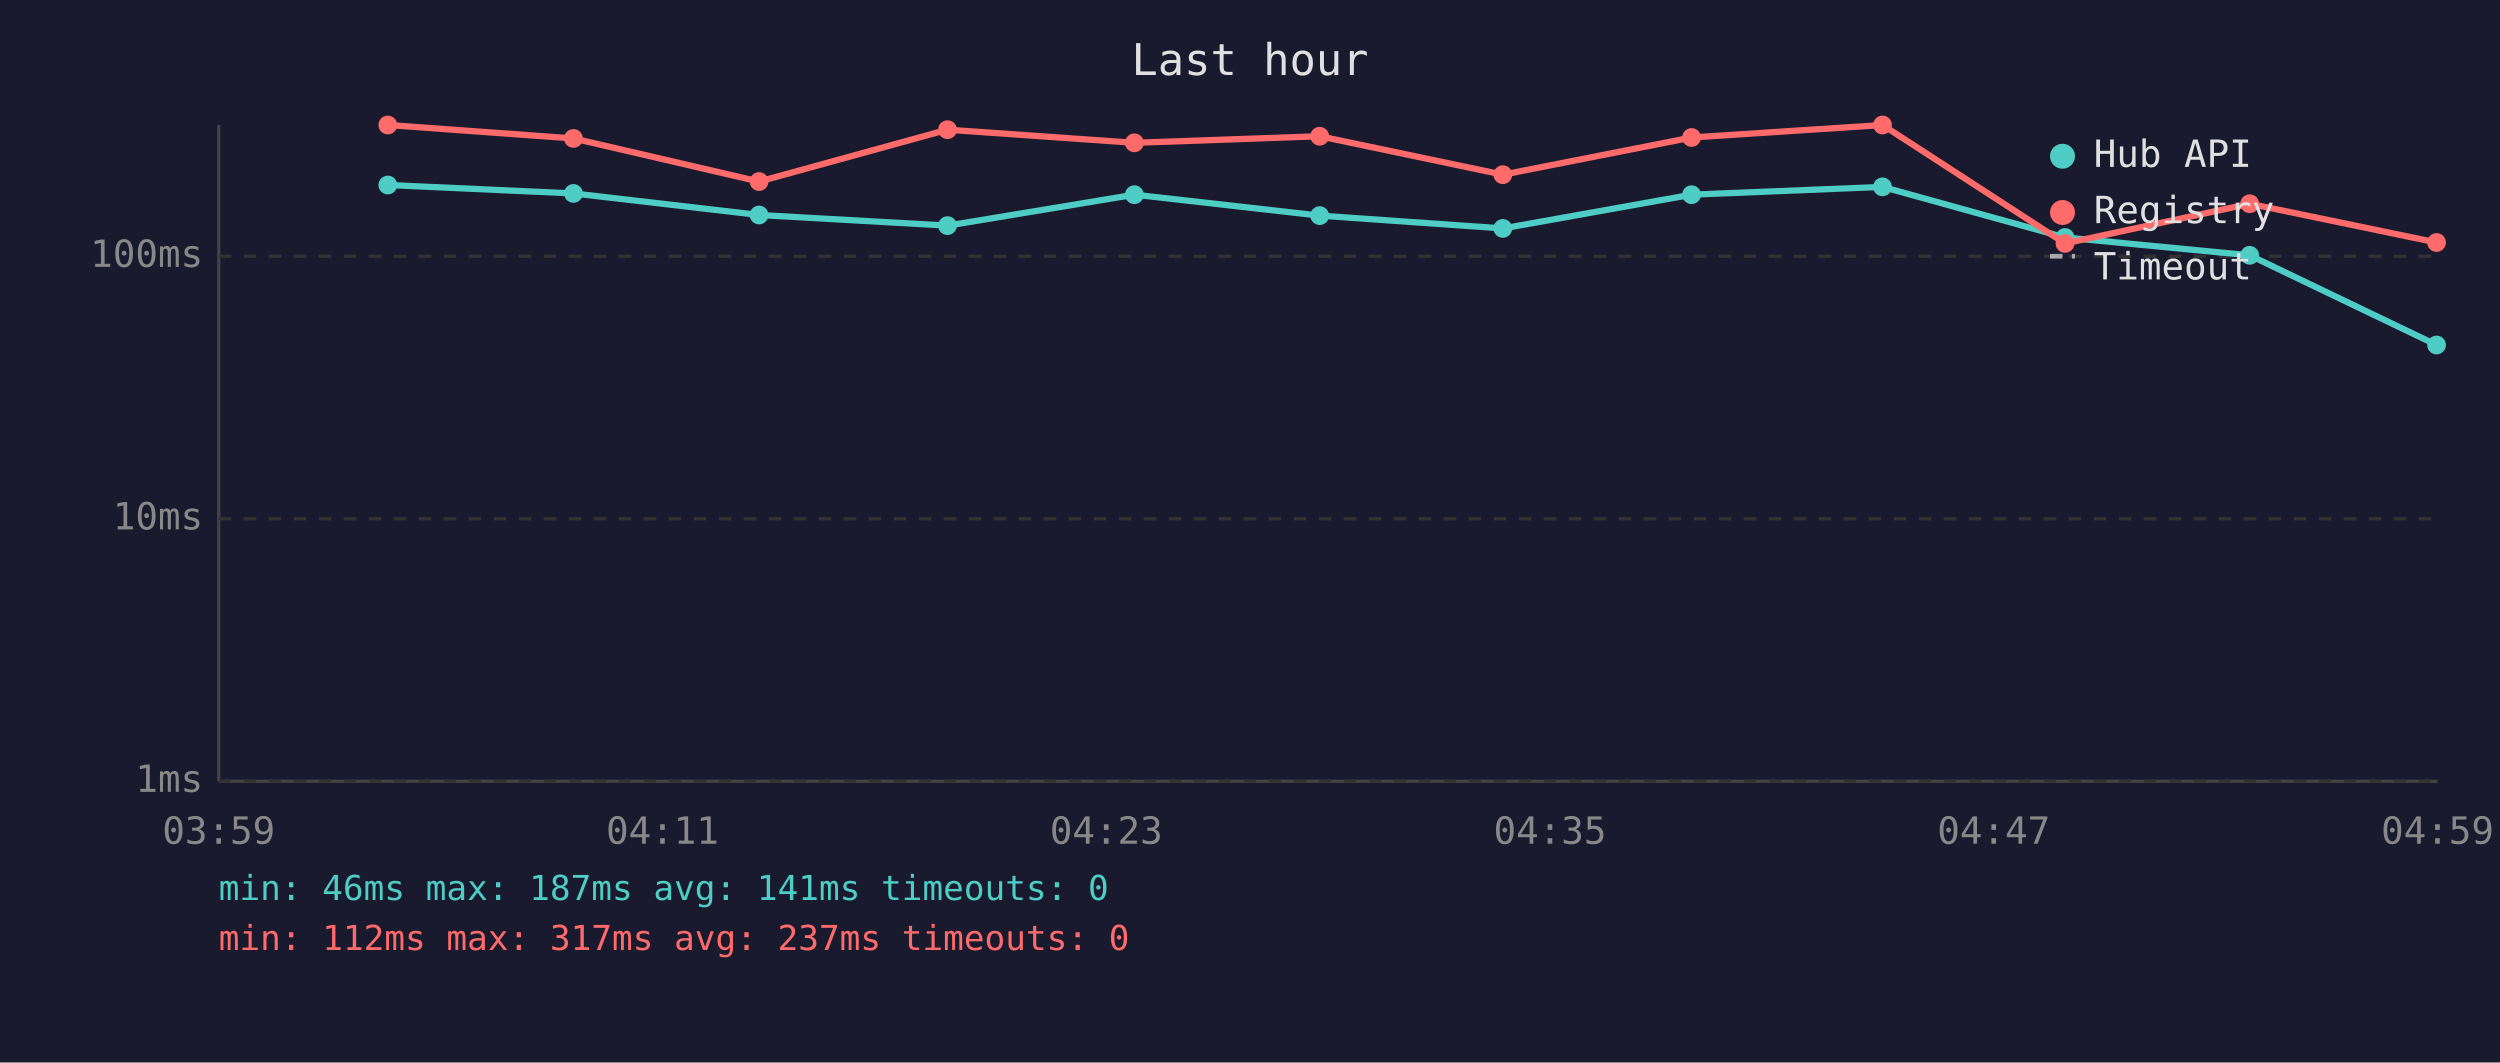
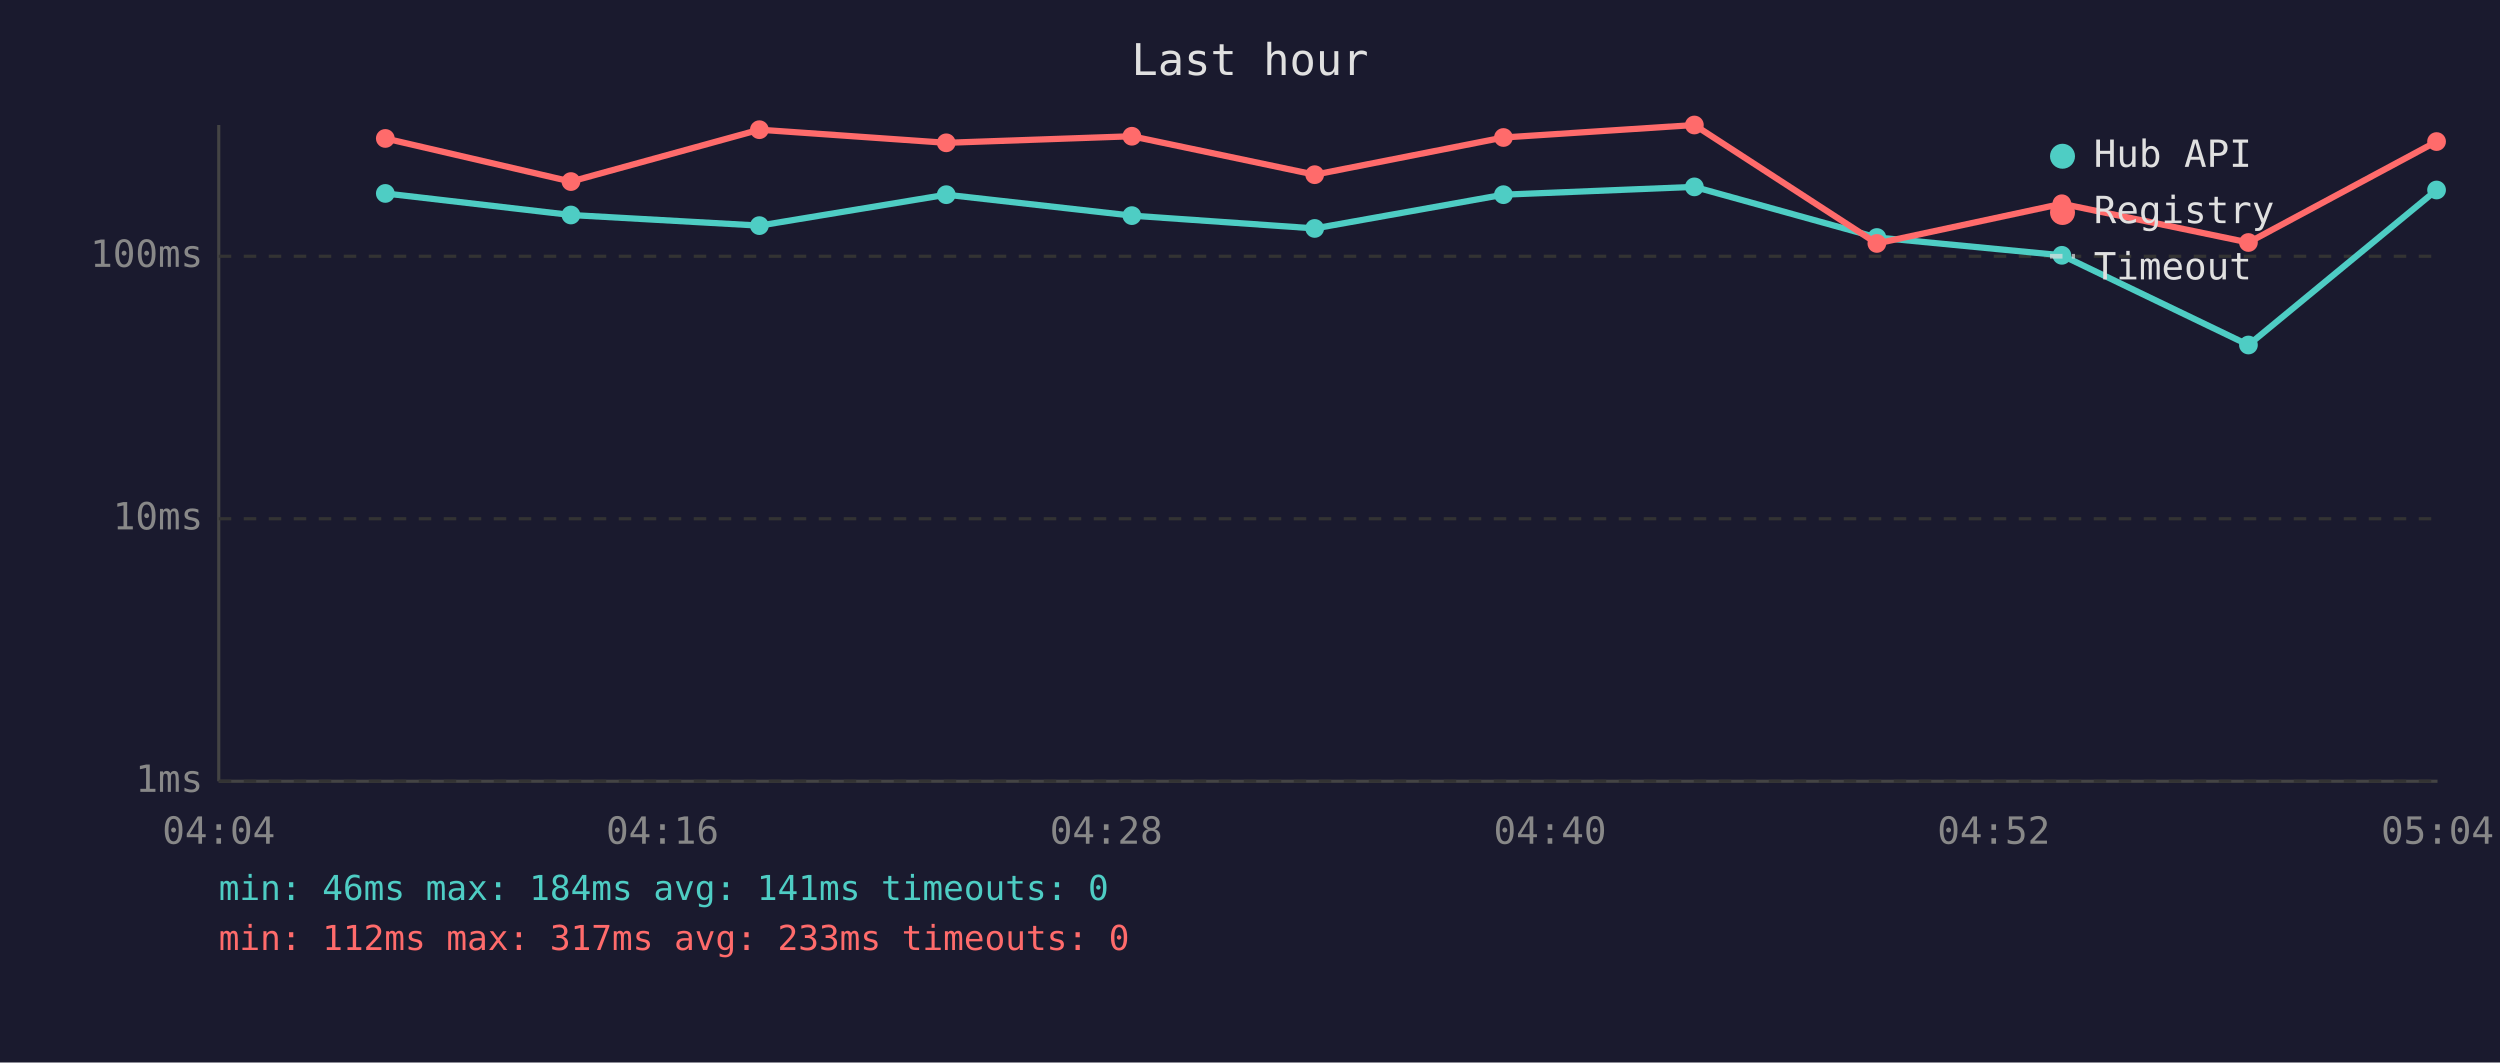
<svg xmlns="http://www.w3.org/2000/svg" viewBox="0 0 800 340" font-family="monospace" font-size="12">
  <rect width="800" height="340" fill="#1a1a2e" />
  <text x="400" y="24" fill="#e0e0e0" font-size="14" text-anchor="middle">Last hour</text>
  <line x1="70" y1="40" x2="70" y2="250" stroke="#444" stroke-width="1" />
  <line x1="70" y1="250" x2="780" y2="250" stroke="#444" stroke-width="1" />
  <line x1="70" y1="250" x2="780" y2="250" stroke="#333" stroke-width="1" stroke-dasharray="4" />
  <text x="65" y="250" fill="#888" text-anchor="end" dominant-baseline="middle">1ms</text>
  <line x1="70" y1="166" x2="780" y2="166" stroke="#333" stroke-width="1" stroke-dasharray="4" />
  <text x="65" y="166" fill="#888" text-anchor="end" dominant-baseline="middle">10ms</text>
  <line x1="70" y1="82" x2="780" y2="82" stroke="#333" stroke-width="1" stroke-dasharray="4" />
  <text x="65" y="82" fill="#888" text-anchor="end" dominant-baseline="middle">100ms</text>
-   <text x="70" y="270" fill="#888" text-anchor="middle">03:59</text>
-   <text x="212" y="270" fill="#888" text-anchor="middle">04:11</text>
-   <text x="354" y="270" fill="#888" text-anchor="middle">04:23</text>
-   <text x="496" y="270" fill="#888" text-anchor="middle">04:35</text>
-   <text x="638" y="270" fill="#888" text-anchor="middle">04:47</text>
-   <text x="780" y="270" fill="#888" text-anchor="middle">04:59</text>
-   <polyline points="124.1,59.2 183.5,61.9 242.9,68.8 303.2,72.2 363.0,62.3 422.3,69.0 480.9,73.1 541.3,62.3 602.4,59.8 660.8,76.0 719.9,81.7 779.7,110.4" fill="none" stroke="#4ecdc4" stroke-width="2" opacity="1" />
-   <circle cx="124.1" cy="59.2" r="3" fill="#4ecdc4" />
-   <circle cx="183.5" cy="61.9" r="3" fill="#4ecdc4" />
-   <circle cx="242.9" cy="68.8" r="3" fill="#4ecdc4" />
-   <circle cx="303.2" cy="72.2" r="3" fill="#4ecdc4" />
-   <circle cx="363.0" cy="62.3" r="3" fill="#4ecdc4" />
-   <circle cx="422.3" cy="69.0" r="3" fill="#4ecdc4" />
-   <circle cx="480.9" cy="73.1" r="3" fill="#4ecdc4" />
-   <circle cx="541.3" cy="62.3" r="3" fill="#4ecdc4" />
-   <circle cx="602.4" cy="59.8" r="3" fill="#4ecdc4" />
-   <circle cx="660.8" cy="76.0" r="3" fill="#4ecdc4" />
-   <circle cx="719.9" cy="81.7" r="3" fill="#4ecdc4" />
-   <circle cx="779.7" cy="110.4" r="3" fill="#4ecdc4" />
-   <polyline points="124.1,40.0 183.5,44.3 242.9,58.1 303.2,41.5 363.0,45.7 422.3,43.6 480.9,55.9 541.3,44.0 602.4,40.0 660.8,77.9 719.9,65.2 779.7,77.6" fill="none" stroke="#ff6b6b" stroke-width="2" opacity="1" />
-   <circle cx="124.1" cy="40.0" r="3" fill="#ff6b6b" />
-   <circle cx="183.5" cy="44.3" r="3" fill="#ff6b6b" />
-   <circle cx="242.9" cy="58.1" r="3" fill="#ff6b6b" />
-   <circle cx="303.2" cy="41.5" r="3" fill="#ff6b6b" />
-   <circle cx="363.0" cy="45.7" r="3" fill="#ff6b6b" />
-   <circle cx="422.3" cy="43.6" r="3" fill="#ff6b6b" />
-   <circle cx="480.9" cy="55.9" r="3" fill="#ff6b6b" />
-   <circle cx="541.3" cy="44.0" r="3" fill="#ff6b6b" />
-   <circle cx="602.4" cy="40.0" r="3" fill="#ff6b6b" />
-   <circle cx="660.8" cy="77.9" r="3" fill="#ff6b6b" />
-   <circle cx="719.9" cy="65.2" r="3" fill="#ff6b6b" />
-   <circle cx="779.7" cy="77.6" r="3" fill="#ff6b6b" />
+   <text x="70" y="270" fill="#888" text-anchor="middle">04:04</text>
+   <text x="212" y="270" fill="#888" text-anchor="middle">04:16</text>
+   <text x="354" y="270" fill="#888" text-anchor="middle">04:28</text>
+   <text x="496" y="270" fill="#888" text-anchor="middle">04:40</text>
+   <text x="638" y="270" fill="#888" text-anchor="middle">04:52</text>
+   <text x="780" y="270" fill="#888" text-anchor="middle">05:04</text>
+   <polyline points="123.3,61.9 182.7,68.8 243.0,72.2 302.8,62.3 362.2,69.0 420.7,73.1 481.1,62.3 542.2,59.8 600.6,76.0 659.8,81.7 719.5,110.4 779.7,60.8" fill="none" stroke="#4ecdc4" stroke-width="2" opacity="1" />
+   <circle cx="123.3" cy="61.9" r="3" fill="#4ecdc4" />
+   <circle cx="182.7" cy="68.8" r="3" fill="#4ecdc4" />
+   <circle cx="243.0" cy="72.2" r="3" fill="#4ecdc4" />
+   <circle cx="302.8" cy="62.3" r="3" fill="#4ecdc4" />
+   <circle cx="362.2" cy="69.0" r="3" fill="#4ecdc4" />
+   <circle cx="420.7" cy="73.1" r="3" fill="#4ecdc4" />
+   <circle cx="481.1" cy="62.3" r="3" fill="#4ecdc4" />
+   <circle cx="542.2" cy="59.8" r="3" fill="#4ecdc4" />
+   <circle cx="600.6" cy="76.0" r="3" fill="#4ecdc4" />
+   <circle cx="659.8" cy="81.7" r="3" fill="#4ecdc4" />
+   <circle cx="719.5" cy="110.4" r="3" fill="#4ecdc4" />
+   <circle cx="779.7" cy="60.8" r="3" fill="#4ecdc4" />
+   <polyline points="123.3,44.3 182.7,58.1 243.0,41.5 302.8,45.7 362.2,43.6 420.7,55.9 481.1,44.0 542.2,40.0 600.6,77.9 659.8,65.2 719.5,77.6 779.7,45.3" fill="none" stroke="#ff6b6b" stroke-width="2" opacity="1" />
+   <circle cx="123.3" cy="44.3" r="3" fill="#ff6b6b" />
+   <circle cx="182.7" cy="58.1" r="3" fill="#ff6b6b" />
+   <circle cx="243.0" cy="41.5" r="3" fill="#ff6b6b" />
+   <circle cx="302.8" cy="45.7" r="3" fill="#ff6b6b" />
+   <circle cx="362.2" cy="43.6" r="3" fill="#ff6b6b" />
+   <circle cx="420.7" cy="55.9" r="3" fill="#ff6b6b" />
+   <circle cx="481.1" cy="44.0" r="3" fill="#ff6b6b" />
+   <circle cx="542.2" cy="40.0" r="3" fill="#ff6b6b" />
+   <circle cx="600.6" cy="77.9" r="3" fill="#ff6b6b" />
+   <circle cx="659.8" cy="65.2" r="3" fill="#ff6b6b" />
+   <circle cx="719.5" cy="77.6" r="3" fill="#ff6b6b" />
+   <circle cx="779.7" cy="45.3" r="3" fill="#ff6b6b" />
  <circle cx="660" cy="50" r="4" fill="#4ecdc4" />
  <text x="670" y="50" fill="#e0e0e0" dominant-baseline="middle">Hub API</text>
  <circle cx="660" cy="68" r="4" fill="#ff6b6b" />
  <text x="670" y="68" fill="#e0e0e0" dominant-baseline="middle">Registry</text>
  <line x1="656" y1="82" x2="664" y2="82" stroke="#e0e0e0" stroke-width="1.5" stroke-dasharray="4,3" opacity="0.7" />
  <text x="670" y="86" fill="#e0e0e0" dominant-baseline="middle">Timeout</text>
-   <text x="70" y="288" fill="#4ecdc4" font-size="11">min: 46ms  max: 187ms  avg: 141ms  timeouts: 0</text>
-   <text x="70" y="304" fill="#ff6b6b" font-size="11">min: 112ms  max: 317ms  avg: 237ms  timeouts: 0</text>
+   <text x="70" y="288" fill="#4ecdc4" font-size="11">min: 46ms  max: 184ms  avg: 141ms  timeouts: 0</text>
+   <text x="70" y="304" fill="#ff6b6b" font-size="11">min: 112ms  max: 317ms  avg: 233ms  timeouts: 0</text>
</svg>
